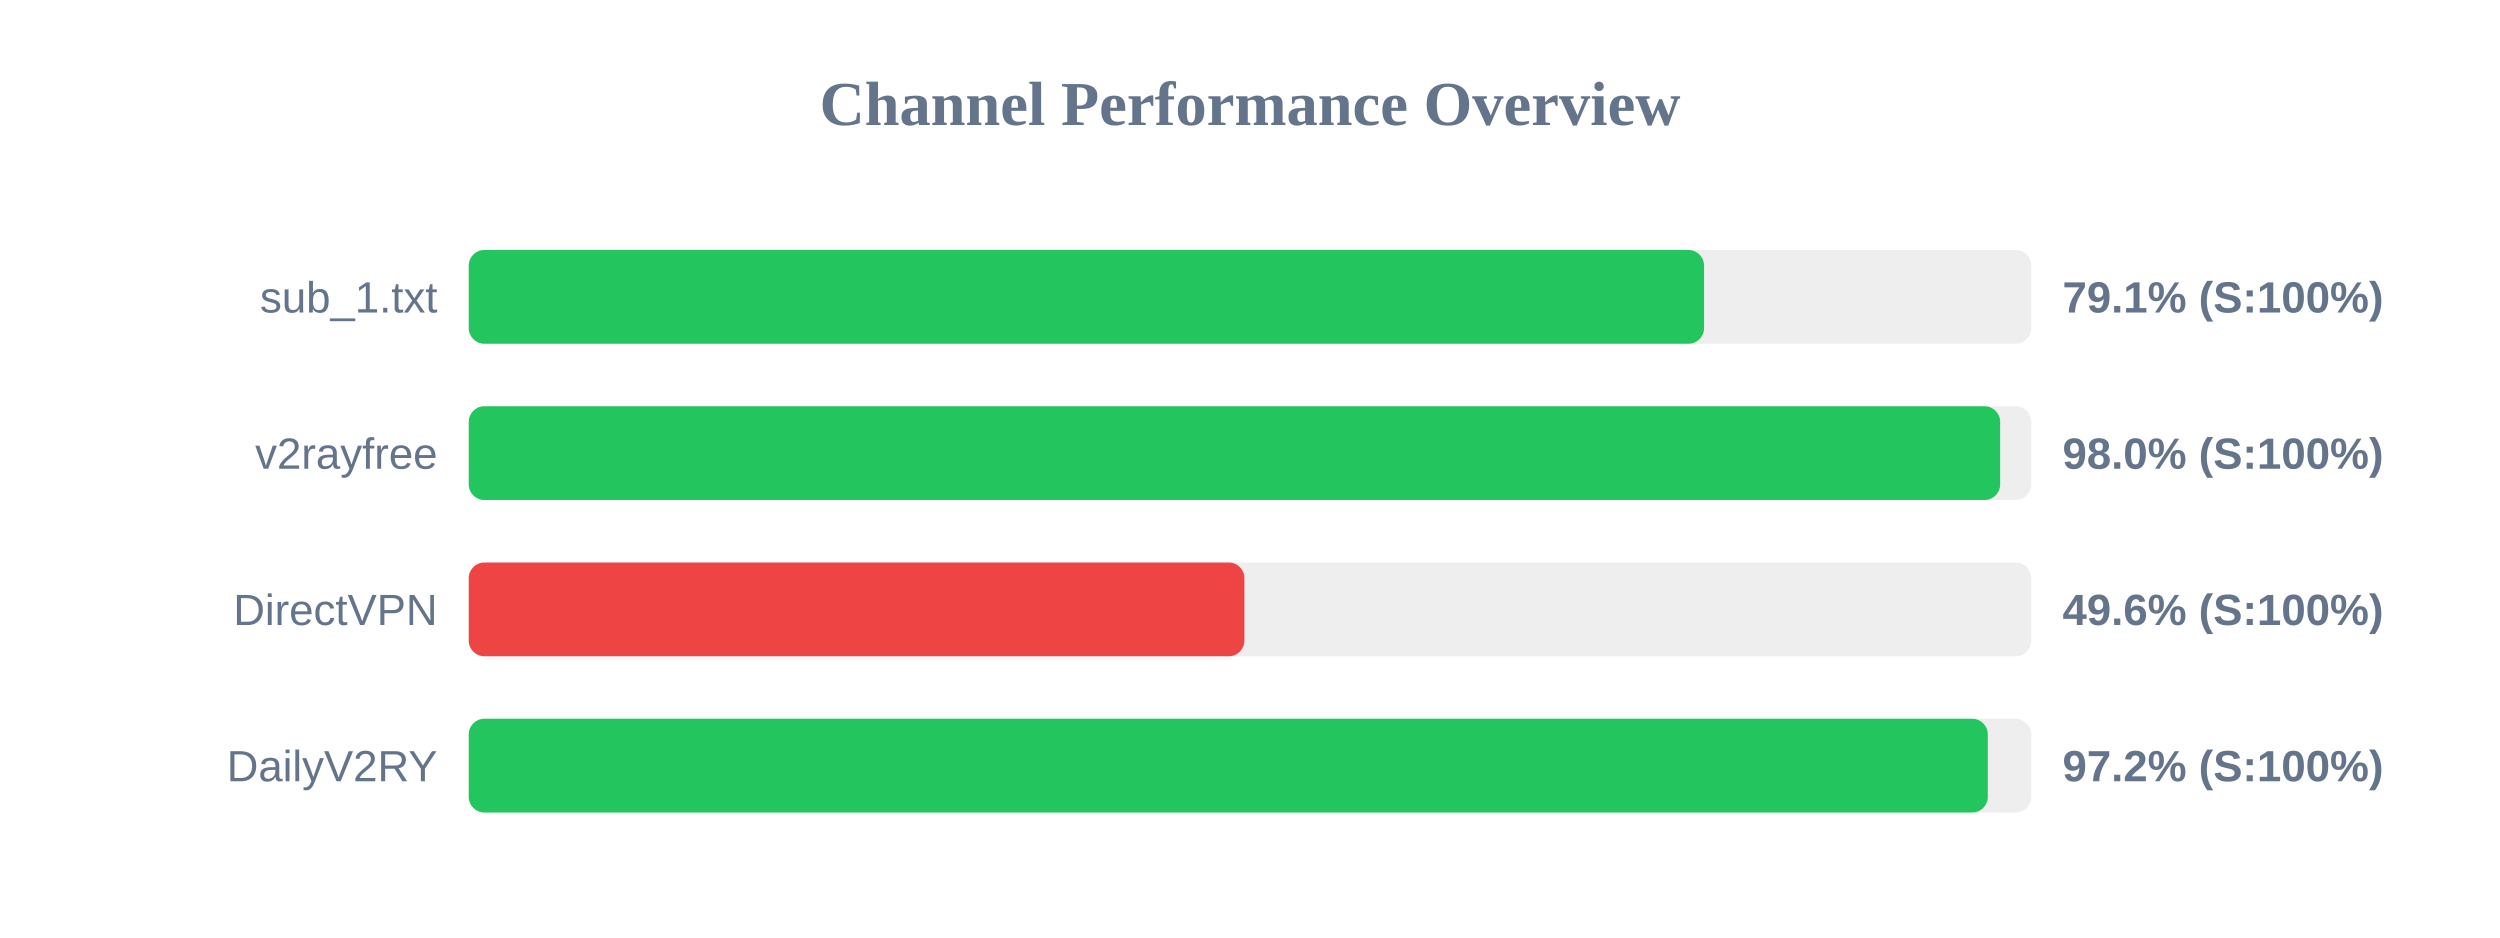
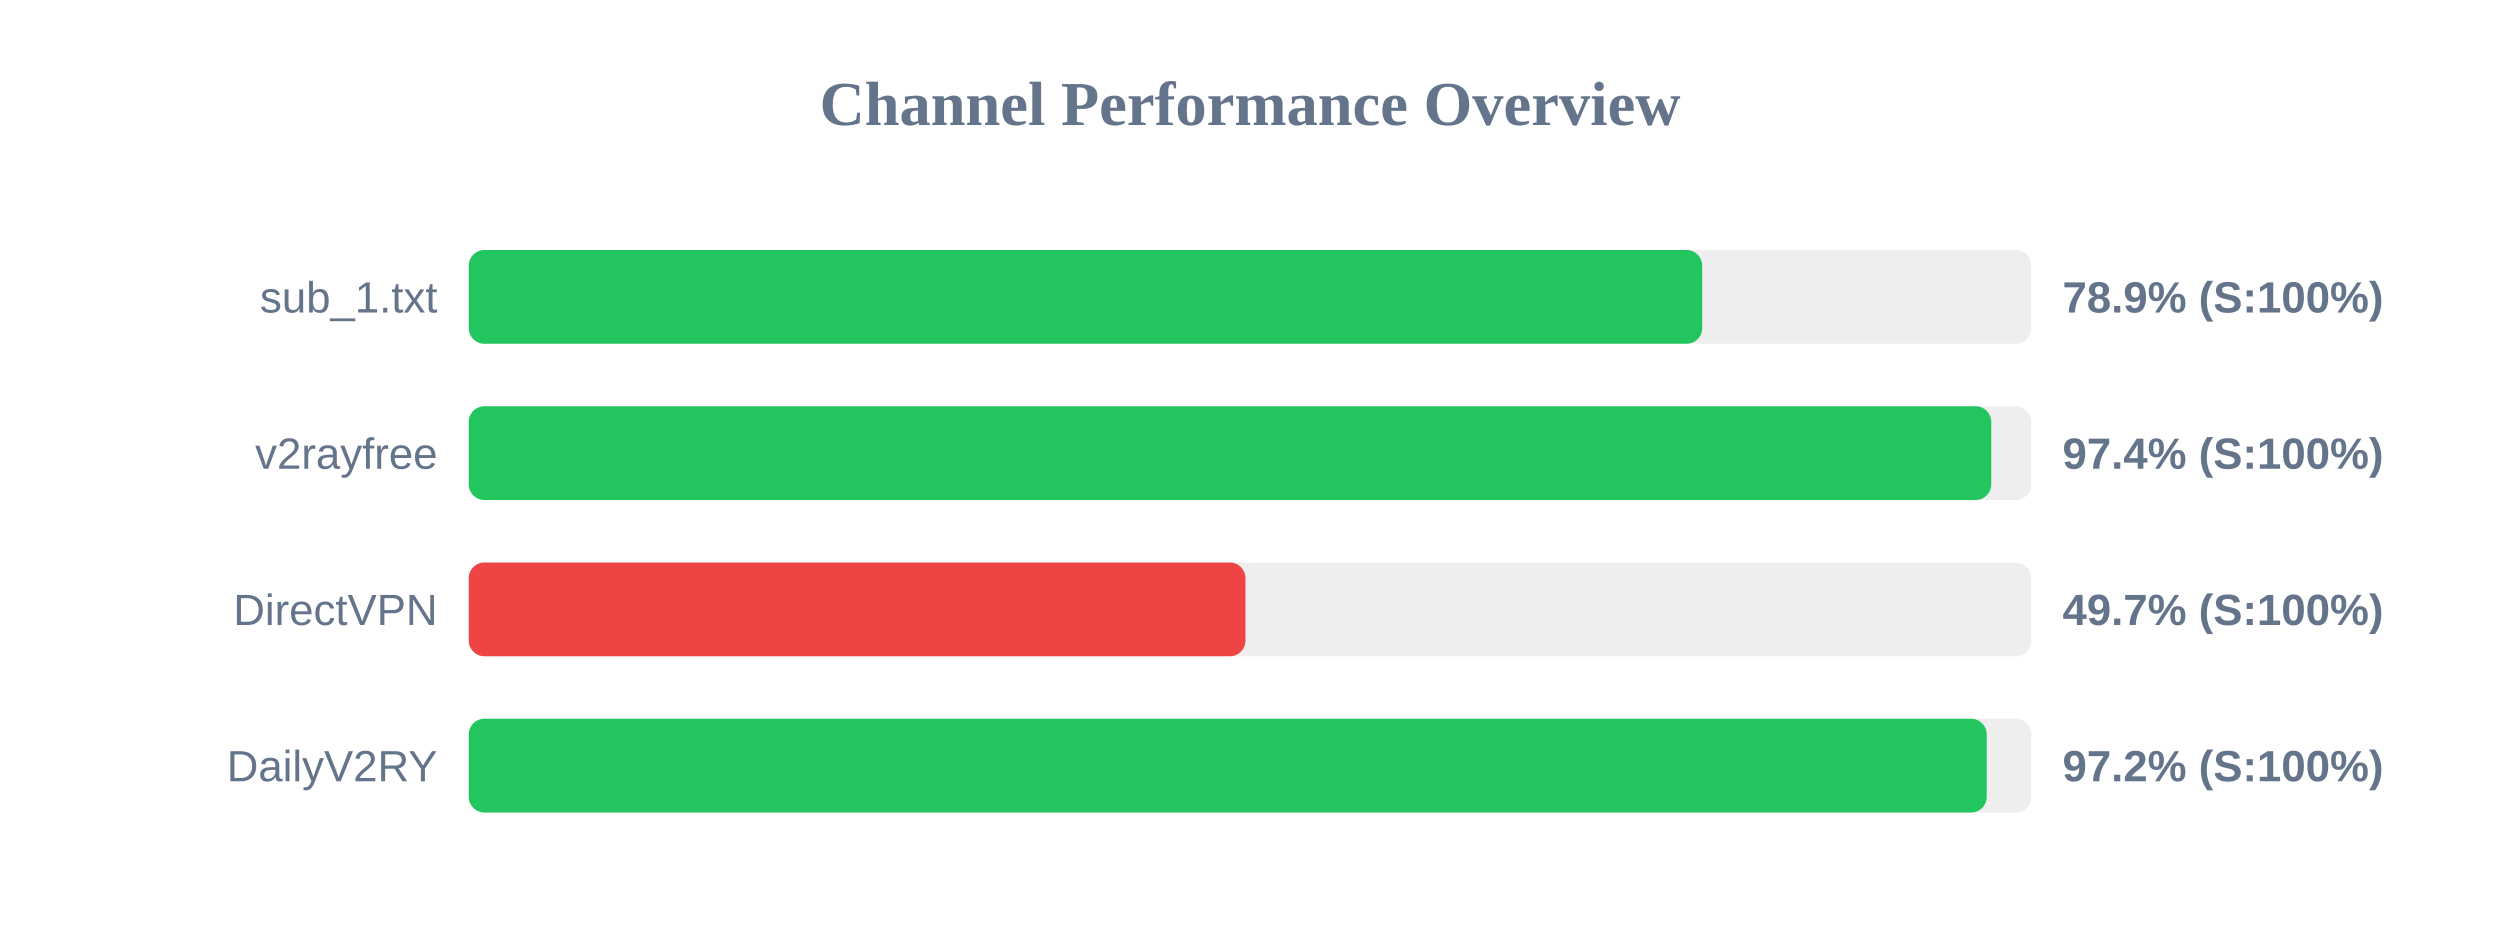
<svg xmlns="http://www.w3.org/2000/svg" width="800" height="300" version="1.1">
  <style>
        .row { font: 14px Arial; fill: #64748b; }
        .score { font: bold 14px Arial; fill: #64748b; }
    </style>
  <text x="400" y="40" text-anchor="middle" font-size="20px" font-weight="bold" fill="#64748b">Channel Performance Overview</text>
  <rect x="150" y="80" width="500" height="30" fill="#eee" rx="5" />
-   <rect x="150" y="80" width="395.3" height="30" fill="#22c55e" rx="5" />
+   <rect x="150" y="80" width="394.7" height="30" fill="#22c55e" rx="5" />
  <text x="140" y="100" text-anchor="end" class="row">sub_1.txt</text>
-   <text x="660" y="100" text-anchor="start" class="score">79.1% (S:100%)</text>
+   <text x="660" y="100" text-anchor="start" class="score">78.9% (S:100%)</text>
  <rect x="150" y="130" width="500" height="30" fill="#eee" rx="5" />
-   <rect x="150" y="130" width="490.05" height="30" fill="#22c55e" rx="5" />
+   <rect x="150" y="130" width="487.2" height="30" fill="#22c55e" rx="5" />
  <text x="140" y="150" text-anchor="end" class="row">v2rayfree</text>
-   <text x="660" y="150" text-anchor="start" class="score">98.0% (S:100%)</text>
+   <text x="660" y="150" text-anchor="start" class="score">97.4% (S:100%)</text>
  <rect x="150" y="180" width="500" height="30" fill="#eee" rx="5" />
-   <rect x="150" y="180" width="248.2" height="30" fill="#ef4444" rx="5" />
+   <rect x="150" y="180" width="248.55" height="30" fill="#ef4444" rx="5" />
  <text x="140" y="200" text-anchor="end" class="row">DirectVPN</text>
-   <text x="660" y="200" text-anchor="start" class="score">49.6% (S:100%)</text>
+   <text x="660" y="200" text-anchor="start" class="score">49.7% (S:100%)</text>
  <rect x="150" y="230" width="500" height="30" fill="#eee" rx="5" />
-   <rect x="150" y="230" width="486.1" height="30" fill="#22c55e" rx="5" />
+   <rect x="150" y="230" width="485.75" height="30" fill="#22c55e" rx="5" />
  <text x="140" y="250" text-anchor="end" class="row">DailyV2RY</text>
  <text x="660" y="250" text-anchor="start" class="score">97.2% (S:100%)</text>
</svg>
